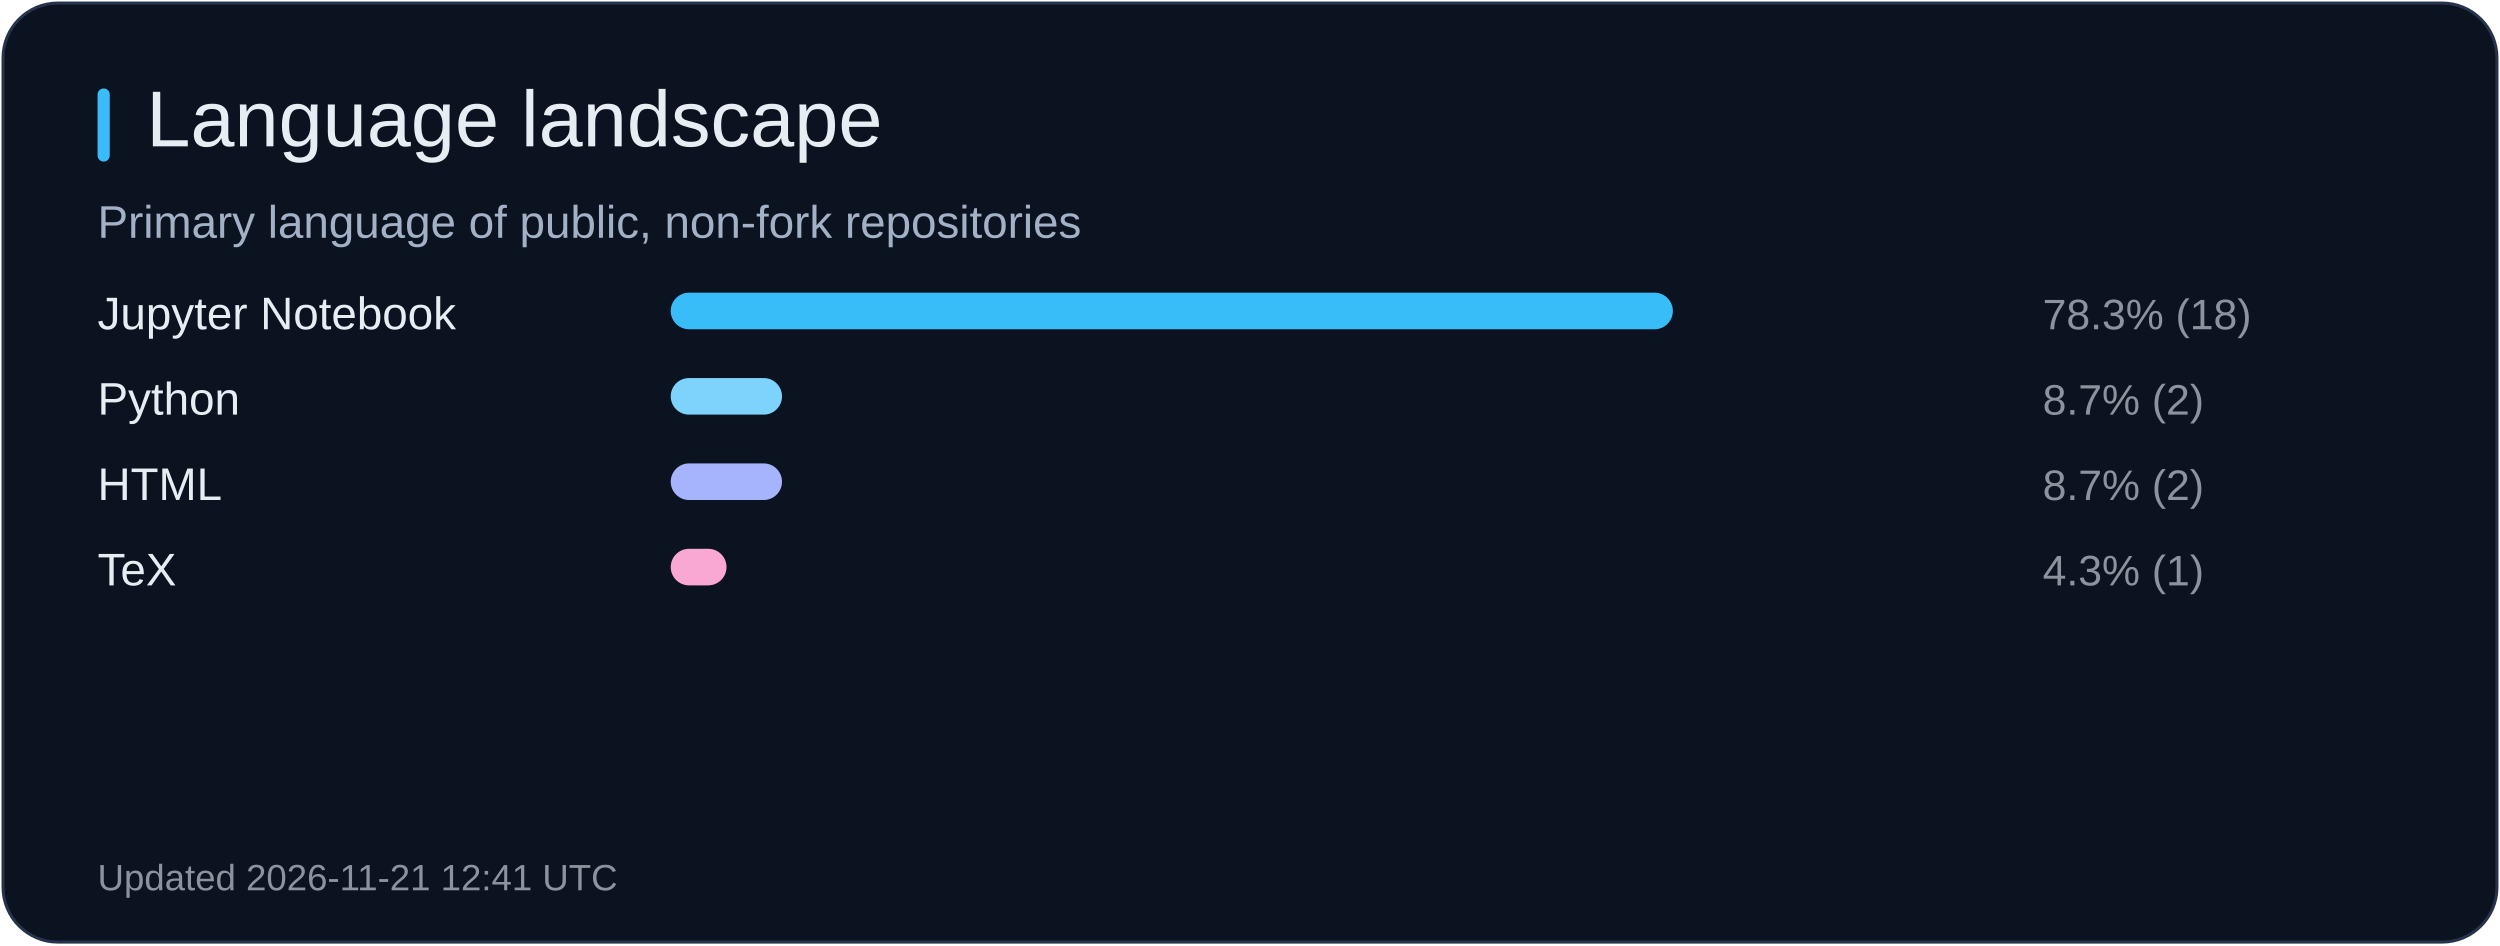
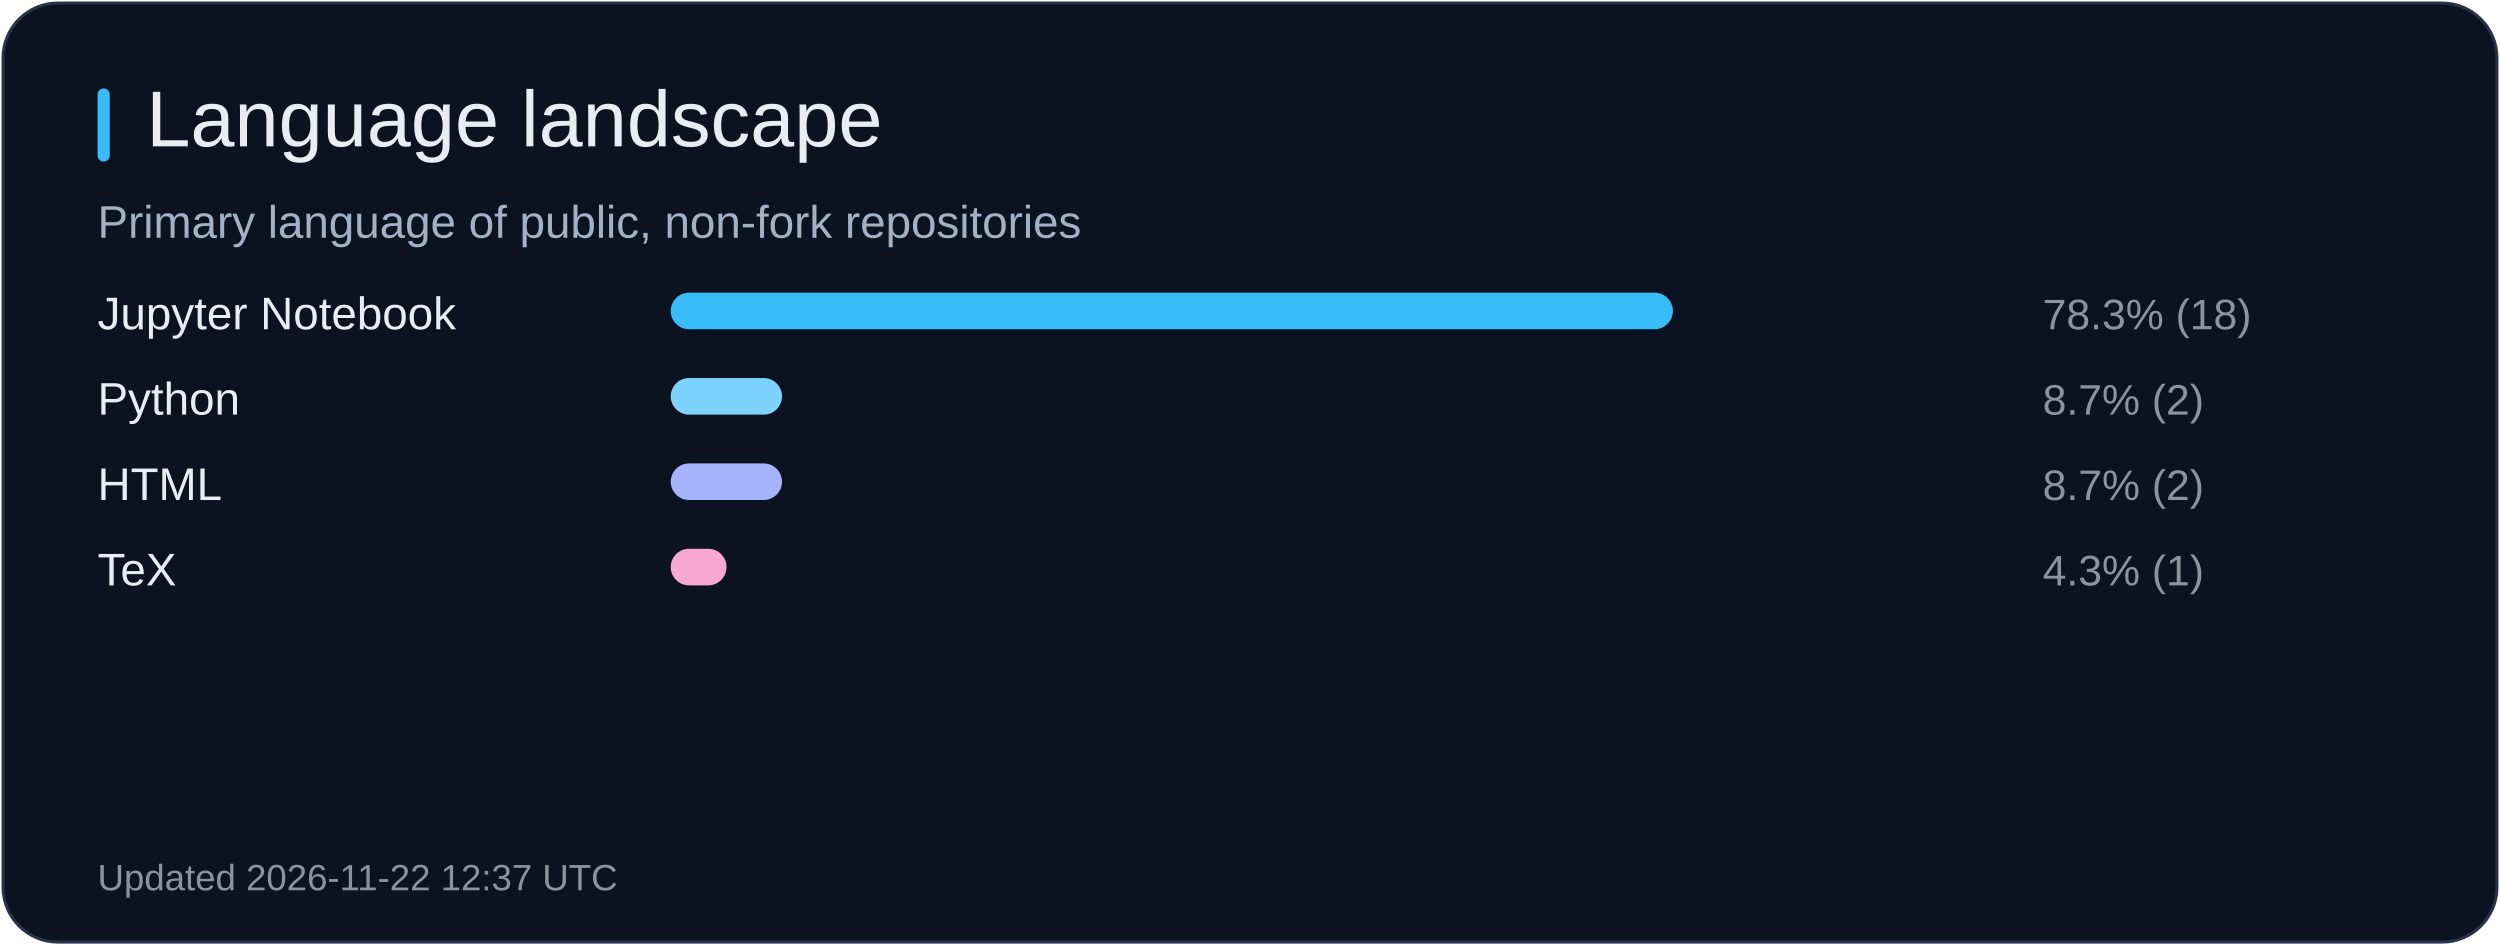
<svg xmlns="http://www.w3.org/2000/svg" width="820" height="310" viewBox="0 0 820 310" role="img" aria-label="Language landscape">
  <rect x="1" y="1" width="818" height="308" rx="18" fill="#0b1220" stroke="#26344b" />
  <rect x="32" y="29" width="4" height="24" rx="2" fill="#38bdf8" />
  <text x="48" y="48" fill="#e6edf3" font-size="26" font-family="Arial, sans-serif">Language landscape</text>
  <text x="32" y="78" fill="#a2b1c6" font-size="15" font-family="Arial, sans-serif">Primary language of public, non-fork repositories</text>
  <text x="32" y="108" fill="#e6edf3" font-size="15" font-family="Arial, sans-serif">Jupyter Notebook</text>
  <rect x="220" y="96" width="328.7" height="12" rx="6" fill="#38bdf8" />
  <text x="670" y="108" fill="#8b949e" font-size="14" font-family="Arial, sans-serif">78.3% (18)</text>
  <text x="32" y="136" fill="#e6edf3" font-size="15" font-family="Arial, sans-serif">Python</text>
  <rect x="220" y="124" width="36.5" height="12" rx="6" fill="#7dd3fc" />
  <text x="670" y="136" fill="#8b949e" font-size="14" font-family="Arial, sans-serif">8.7% (2)</text>
  <text x="32" y="164" fill="#e6edf3" font-size="15" font-family="Arial, sans-serif">HTML</text>
  <rect x="220" y="152" width="36.5" height="12" rx="6" fill="#a5b4fc" />
  <text x="670" y="164" fill="#8b949e" font-size="14" font-family="Arial, sans-serif">8.7% (2)</text>
  <text x="32" y="192" fill="#e6edf3" font-size="15" font-family="Arial, sans-serif">TeX</text>
  <rect x="220" y="180" width="18.3" height="12" rx="6" fill="#f9a8d4" />
  <text x="670" y="192" fill="#8b949e" font-size="14" font-family="Arial, sans-serif">4.3% (1)</text>
-   <text x="32" y="292" fill="#8b949e" font-size="12" font-family="Arial, sans-serif">Updated 2026-11-21 12:41 UTC</text>
+   <text x="32" y="292" fill="#8b949e" font-size="12" font-family="Arial, sans-serif">Updated 2026-11-22 12:37 UTC</text>
</svg>
